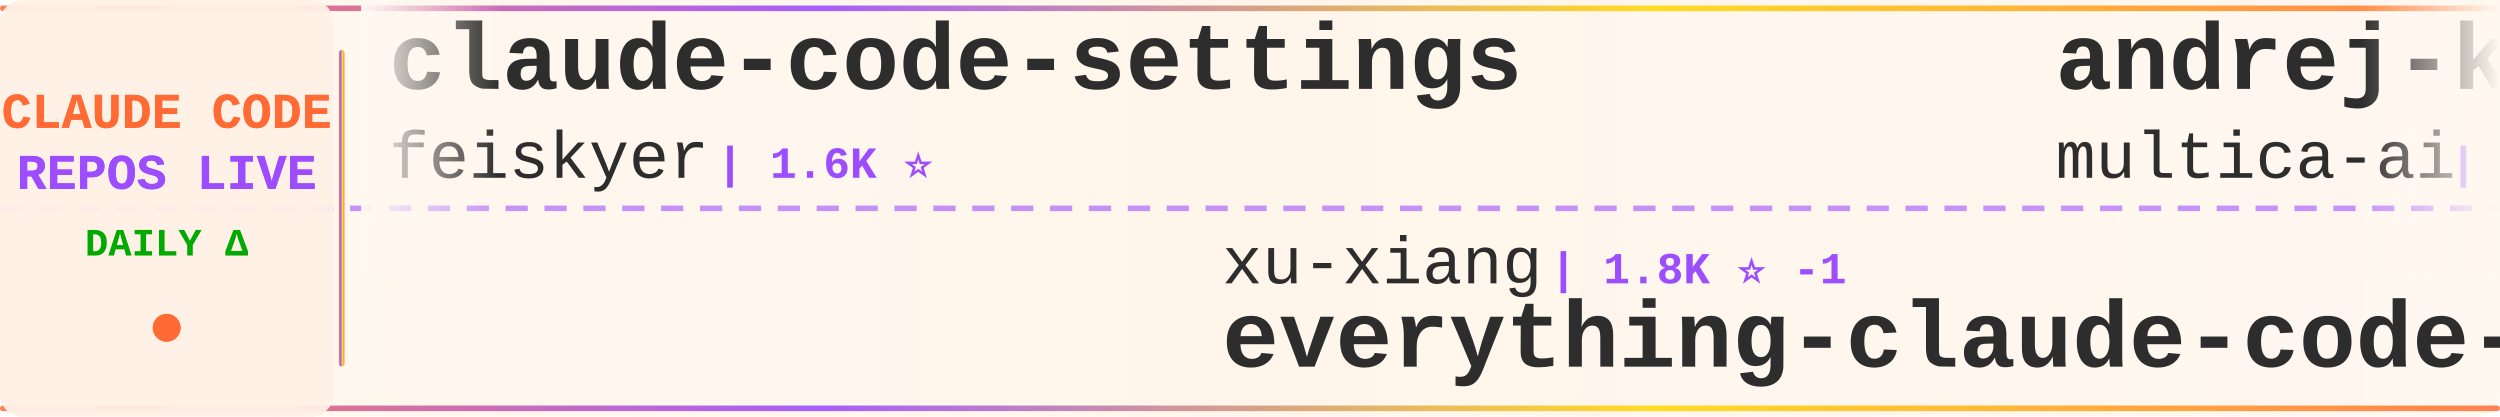
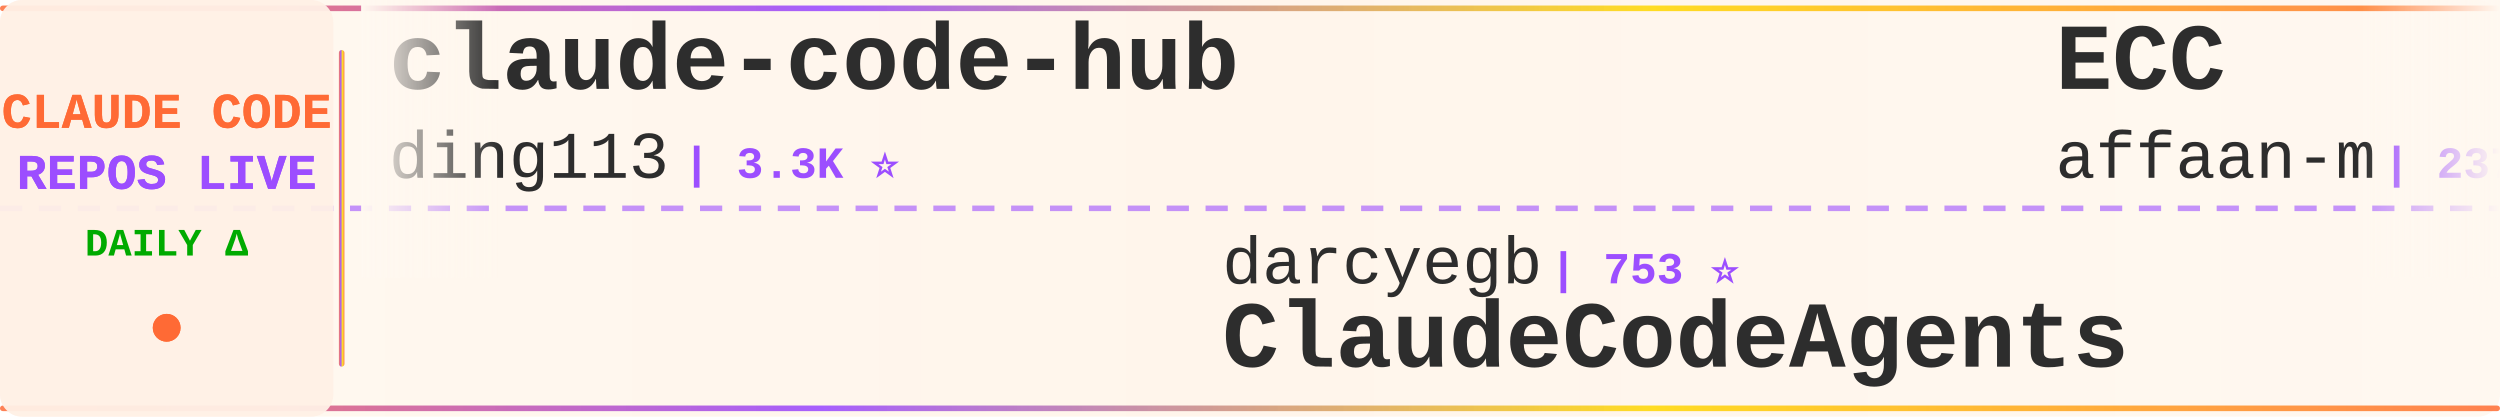
<svg xmlns="http://www.w3.org/2000/svg" width="900" height="150">
  <defs>
    <linearGradient id="tickerBg" x1="0%" y1="0%" x2="100%" y2="0%">
      <stop offset="0%" style="stop-color:#fff8f0;stop-opacity:0.98" />
      <stop offset="50%" style="stop-color:#fff5eb;stop-opacity:1" />
      <stop offset="100%" style="stop-color:#fff8f0;stop-opacity:0.98" />
    </linearGradient>
    <linearGradient id="borderGrad" x1="0%" y1="0%" x2="100%" y2="0%">
      <stop offset="0%" style="stop-color:#FF6B35;stop-opacity:0.85">
        <animate attributeName="stop-opacity" values="0.85;1;0.85" dur="2s" repeatCount="indefinite" />
      </stop>
      <stop offset="33%" style="stop-color:#9C4EFF;stop-opacity:0.9">
        <animate attributeName="stop-opacity" values="0.9;1;0.9" dur="2.2s" repeatCount="indefinite" />
      </stop>
      <stop offset="66%" style="stop-color:#FFD700;stop-opacity:0.85">
        <animate attributeName="stop-opacity" values="0.85;1;0.85" dur="1.8s" repeatCount="indefinite" />
      </stop>
      <stop offset="100%" style="stop-color:#FF6B35;stop-opacity:0.85">
        <animate attributeName="stop-opacity" values="0.85;1;0.85" dur="2s" repeatCount="indefinite" />
      </stop>
    </linearGradient>
    <filter id="textGlow">
      <feGaussianBlur stdDeviation="0.15" result="coloredBlur" />
      <feMerge>
        <feMergeNode in="coloredBlur" />
        <feMergeNode in="SourceGraphic" />
      </feMerge>
    </filter>
    <filter id="metricGlow">
      <feGaussianBlur stdDeviation="0.2" result="coloredBlur" />
      <feMerge>
        <feMergeNode in="coloredBlur" />
        <feMergeNode in="SourceGraphic" />
      </feMerge>
    </filter>
    <linearGradient id="leftFade" x1="0%" y1="0%" x2="100%" y2="0%">
      <stop offset="0%" style="stop-color:#fff8f0;stop-opacity:1" />
      <stop offset="100%" style="stop-color:#fff8f0;stop-opacity:0" />
    </linearGradient>
    <linearGradient id="rightFade" x1="0%" y1="0%" x2="100%" y2="0%">
      <stop offset="0%" style="stop-color:#fff8f0;stop-opacity:0" />
      <stop offset="100%" style="stop-color:#fff8f0;stop-opacity:1" />
    </linearGradient>
  </defs>
  <rect width="900" height="150" fill="url(#tickerBg)" rx="8" />
  <rect x="0" y="2" width="900" height="2" fill="url(#borderGrad)" rx="1" />
  <rect x="0" y="146" width="900" height="2" fill="url(#borderGrad)" rx="1" />
  <line x1="0" y1="75" x2="900" y2="75" stroke="#9C4EFF" stroke-width="2" stroke-dasharray="8 6" opacity="0.6" />
  <rect x="0" y="0" width="120" height="150" fill="#fff0e6" opacity="0.95" rx="8" />
  <text x="60" y="46" font-family="'Courier New', monospace" font-size="18" font-weight="bold" fill="#FF6B35" text-anchor="middle" filter="url(#textGlow)">
    CLAUDE CODE
  </text>
  <text x="60" y="68" font-family="'Courier New', monospace" font-size="18" font-weight="bold" fill="#9C4EFF" text-anchor="middle" filter="url(#textGlow)">
    REPOS LIVE
  </text>
  <text x="60" y="92" font-family="'Courier New', monospace" font-size="14" font-weight="bold" fill="#00aa00" text-anchor="middle">
    DAILY Δ
  </text>
  <circle cx="60" cy="118" r="5" fill="#FF6B35" filter="url(#metricGlow)">
    <animate attributeName="r" values="4;6;4" dur="1.5s" repeatCount="indefinite" />
    <animate attributeName="opacity" values="0.6;1;0.6" dur="1.5s" repeatCount="indefinite" />
  </circle>
  <rect x="122" y="18" width="2" height="114" fill="url(#borderGrad)" rx="1" />
  <clipPath id="tickerClip">
    <rect x="130" y="0" width="770" height="150" />
  </clipPath>
  <g clip-path="url(#tickerClip)">
    <g id="tickerItems">
      <animateTransform attributeName="transform" attributeType="XML" type="translate" from="0 0" to="-3000 0" dur="54s" repeatCount="indefinite" />
      <g transform="translate(0, 0)">
-         <text x="140" y="32" font-family="'Courier New', monospace" font-size="34" font-weight="bold" fill="#2d2d2d">claude-code-settings</text>
-         <text x="140" y="64" font-family="'Courier New', monospace" font-size="24" font-weight="normal" fill="#2d2d2d" opacity="1.0">feiskyer</text>
-         <text x="258" y="64" font-family="'Courier New', monospace" font-size="16" font-weight="bold" fill="#9C4EFF"> | 1.6K ⭐</text>
+         <text x="140" y="32" font-family="'Courier New', monospace" font-size="34" font-weight="bold" fill="#2d2d2d">claude-code-hub</text>
+         <text x="140" y="64" font-family="'Courier New', monospace" font-size="24" font-weight="normal" fill="#2d2d2d" opacity="1.0">ding113</text>
+         <text x="246" y="64" font-family="'Courier New', monospace" font-size="16" font-weight="bold" fill="#9C4EFF"> | 3.3K ⭐</text>
      </g>
      <g transform="translate(300, 0)">
-         <text x="140" y="102" font-family="'Courier New', monospace" font-size="24" font-weight="normal" fill="#2d2d2d" opacity="1.0">xu-xiang</text>
-         <text x="258" y="102" font-family="'Courier New', monospace" font-size="16" font-weight="bold" fill="#9C4EFF"> | 1.8K ⭐ -1</text>
-         <text x="140" y="132" font-family="'Courier New', monospace" font-size="34" font-weight="bold" fill="#2d2d2d">everything-claude-code-z...</text>
+         <text x="140" y="102" font-family="'Courier New', monospace" font-size="24" font-weight="normal" fill="#2d2d2d" opacity="1.0">darcyegb</text>
+         <text x="258" y="102" font-family="'Courier New', monospace" font-size="16" font-weight="bold" fill="#9C4EFF"> | 753 ⭐</text>
+         <text x="140" y="132" font-family="'Courier New', monospace" font-size="34" font-weight="bold" fill="#2d2d2d">ClaudeCodeAgents</text>
      </g>
      <g transform="translate(600, 0)">
-         <text x="140" y="32" font-family="'Courier New', monospace" font-size="34" font-weight="bold" fill="#2d2d2d">andrej-karpathy-skills</text>
-         <text x="140" y="64" font-family="'Courier New', monospace" font-size="24" font-weight="normal" fill="#2d2d2d" opacity="1.0">multica-ai</text>
-         <text x="282" y="64" font-family="'Courier New', monospace" font-size="16" font-weight="bold" fill="#9C4EFF"> | 199.4K ⭐ +84</text>
+         <text x="140" y="32" font-family="'Courier New', monospace" font-size="34" font-weight="bold" fill="#2d2d2d">ECC</text>
+         <text x="140" y="64" font-family="'Courier New', monospace" font-size="24" font-weight="normal" fill="#2d2d2d" opacity="1.0">affaan-m</text>
+         <text x="258" y="64" font-family="'Courier New', monospace" font-size="16" font-weight="bold" fill="#9C4EFF"> | 237.7K ⭐ +114</text>
      </g>
      <g transform="translate(900, 0)">
-         <text x="140" y="102" font-family="'Courier New', monospace" font-size="24" font-weight="normal" fill="#2d2d2d" opacity="1.0">xorespesp</text>
-         <text x="270" y="102" font-family="'Courier New', monospace" font-size="16" font-weight="bold" fill="#9C4EFF"> | 231 ⭐</text>
-         <text x="140" y="132" font-family="'Courier New', monospace" font-size="34" font-weight="bold" fill="#2d2d2d">claude-code</text>
+         <text x="140" y="102" font-family="'Courier New', monospace" font-size="24" font-weight="normal" fill="#2d2d2d" opacity="1.0">AICoderTudou</text>
+         <text x="306" y="102" font-family="'Courier New', monospace" font-size="16" font-weight="bold" fill="#9C4EFF"> | 497 ⭐</text>
+         <text x="140" y="132" font-family="'Courier New', monospace" font-size="34" font-weight="bold" fill="#2d2d2d">claude-code-tudou</text>
      </g>
      <g transform="translate(1200, 0)">
-         <text x="140" y="32" font-family="'Courier New', monospace" font-size="34" font-weight="bold" fill="#2d2d2d">claude-code-action</text>
-         <text x="140" y="64" font-family="'Courier New', monospace" font-size="24" font-weight="normal" fill="#2d2d2d" opacity="1.0">anthropics</text>
-         <text x="282" y="64" font-family="'Courier New', monospace" font-size="16" font-weight="bold" fill="#9C4EFF"> | 8.5K ⭐ +3</text>
+         <text x="140" y="32" font-family="'Courier New', monospace" font-size="34" font-weight="bold" fill="#2d2d2d">claude-code-from-source</text>
+         <text x="140" y="64" font-family="'Courier New', monospace" font-size="24" font-weight="normal" fill="#2d2d2d" opacity="1.0">alejandrobalderas</text>
+         <text x="366" y="64" font-family="'Courier New', monospace" font-size="16" font-weight="bold" fill="#9C4EFF"> | 2.7K ⭐</text>
      </g>
      <g transform="translate(1500, 0)">
        <text x="140" y="102" font-family="'Courier New', monospace" font-size="24" font-weight="normal" fill="#2d2d2d" opacity="1.0">RishabhK103</text>
        <text x="294" y="102" font-family="'Courier New', monospace" font-size="16" font-weight="bold" fill="#9C4EFF"> | 105 ⭐</text>
        <text x="140" y="132" font-family="'Courier New', monospace" font-size="34" font-weight="bold" fill="#2d2d2d">claude-code</text>
      </g>
      <g transform="translate(1800, 0)">
-         <text x="140" y="32" font-family="'Courier New', monospace" font-size="34" font-weight="bold" fill="#2d2d2d">claude-code</text>
-         <text x="140" y="64" font-family="'Courier New', monospace" font-size="24" font-weight="normal" fill="#2d2d2d" opacity="1.0">VineeTagarwaL-code</text>
-         <text x="378" y="64" font-family="'Courier New', monospace" font-size="16" font-weight="bold" fill="#9C4EFF"> | 273 ⭐</text>
+         <text x="140" y="32" font-family="'Courier New', monospace" font-size="34" font-weight="bold" fill="#2d2d2d">oh-my-claudecode</text>
+         <text x="140" y="64" font-family="'Courier New', monospace" font-size="24" font-weight="normal" fill="#2d2d2d" opacity="1.0">Yeachan-Heo</text>
+         <text x="294" y="64" font-family="'Courier New', monospace" font-size="16" font-weight="bold" fill="#9C4EFF"> | 38.3K ⭐ +10</text>
      </g>
      <g transform="translate(2100, 0)">
-         <text x="140" y="102" font-family="'Courier New', monospace" font-size="24" font-weight="normal" fill="#2d2d2d" opacity="1.0">RichardAtCT</text>
-         <text x="294" y="102" font-family="'Courier New', monospace" font-size="16" font-weight="bold" fill="#9C4EFF"> | 2.7K ⭐</text>
-         <text x="140" y="132" font-family="'Courier New', monospace" font-size="34" font-weight="bold" fill="#2d2d2d">claude-code-telegram</text>
+         <text x="140" y="102" font-family="'Courier New', monospace" font-size="24" font-weight="normal" fill="#2d2d2d" opacity="1.0">xu-xiang</text>
+         <text x="258" y="102" font-family="'Courier New', monospace" font-size="16" font-weight="bold" fill="#9C4EFF"> | 1.8K ⭐ +2</text>
+         <text x="140" y="132" font-family="'Courier New', monospace" font-size="34" font-weight="bold" fill="#2d2d2d">everything-claude-code-z...</text>
      </g>
      <g transform="translate(2400, 0)">
-         <text x="140" y="32" font-family="'Courier New', monospace" font-size="34" font-weight="bold" fill="#2d2d2d">claude-code-reverse</text>
-         <text x="140" y="64" font-family="'Courier New', monospace" font-size="24" font-weight="normal" fill="#2d2d2d" opacity="1.0">Yuyz0112</text>
-         <text x="258" y="64" font-family="'Courier New', monospace" font-size="16" font-weight="bold" fill="#9C4EFF"> | 2.4K ⭐</text>
+         <text x="140" y="32" font-family="'Courier New', monospace" font-size="34" font-weight="bold" fill="#2d2d2d">claude-code-source-code</text>
+         <text x="140" y="64" font-family="'Courier New', monospace" font-size="24" font-weight="normal" fill="#2d2d2d" opacity="1.0">777genius</text>
+         <text x="270" y="64" font-family="'Courier New', monospace" font-size="16" font-weight="bold" fill="#9C4EFF"> | 924 ⭐</text>
      </g>
      <g transform="translate(2700, 0)">
-         <text x="140" y="102" font-family="'Courier New', monospace" font-size="24" font-weight="normal" fill="#2d2d2d" opacity="1.0">777genius</text>
-         <text x="270" y="102" font-family="'Courier New', monospace" font-size="16" font-weight="bold" fill="#9C4EFF"> | 924 ⭐</text>
-         <text x="140" y="132" font-family="'Courier New', monospace" font-size="34" font-weight="bold" fill="#2d2d2d">claude-code-source-code</text>
+         <text x="140" y="102" font-family="'Courier New', monospace" font-size="24" font-weight="normal" fill="#2d2d2d" opacity="1.0">disler</text>
+         <text x="234" y="102" font-family="'Courier New', monospace" font-size="16" font-weight="bold" fill="#9C4EFF"> | 3.9K ⭐ +1</text>
+         <text x="140" y="132" font-family="'Courier New', monospace" font-size="34" font-weight="bold" fill="#2d2d2d">claude-code-hooks-master...</text>
      </g>
      <g transform="translate(3000, 0)">
-         <text x="140" y="32" font-family="'Courier New', monospace" font-size="34" font-weight="bold" fill="#2d2d2d">claude-code-settings</text>
-         <text x="140" y="64" font-family="'Courier New', monospace" font-size="24" font-weight="normal" fill="#2d2d2d" opacity="1.0">feiskyer</text>
-         <text x="258" y="64" font-family="'Courier New', monospace" font-size="16" font-weight="bold" fill="#9C4EFF"> | 1.6K ⭐</text>
+         <text x="140" y="32" font-family="'Courier New', monospace" font-size="34" font-weight="bold" fill="#2d2d2d">claude-code-hub</text>
+         <text x="140" y="64" font-family="'Courier New', monospace" font-size="24" font-weight="normal" fill="#2d2d2d" opacity="1.0">ding113</text>
+         <text x="246" y="64" font-family="'Courier New', monospace" font-size="16" font-weight="bold" fill="#9C4EFF"> | 3.3K ⭐</text>
      </g>
      <g transform="translate(3300, 0)">
-         <text x="140" y="102" font-family="'Courier New', monospace" font-size="24" font-weight="normal" fill="#2d2d2d" opacity="1.0">xu-xiang</text>
-         <text x="258" y="102" font-family="'Courier New', monospace" font-size="16" font-weight="bold" fill="#9C4EFF"> | 1.8K ⭐ -1</text>
-         <text x="140" y="132" font-family="'Courier New', monospace" font-size="34" font-weight="bold" fill="#2d2d2d">everything-claude-code-z...</text>
+         <text x="140" y="102" font-family="'Courier New', monospace" font-size="24" font-weight="normal" fill="#2d2d2d" opacity="1.0">darcyegb</text>
+         <text x="258" y="102" font-family="'Courier New', monospace" font-size="16" font-weight="bold" fill="#9C4EFF"> | 753 ⭐</text>
+         <text x="140" y="132" font-family="'Courier New', monospace" font-size="34" font-weight="bold" fill="#2d2d2d">ClaudeCodeAgents</text>
      </g>
      <g transform="translate(3600, 0)">
-         <text x="140" y="32" font-family="'Courier New', monospace" font-size="34" font-weight="bold" fill="#2d2d2d">andrej-karpathy-skills</text>
-         <text x="140" y="64" font-family="'Courier New', monospace" font-size="24" font-weight="normal" fill="#2d2d2d" opacity="1.0">multica-ai</text>
-         <text x="282" y="64" font-family="'Courier New', monospace" font-size="16" font-weight="bold" fill="#9C4EFF"> | 199.4K ⭐ +84</text>
+         <text x="140" y="32" font-family="'Courier New', monospace" font-size="34" font-weight="bold" fill="#2d2d2d">ECC</text>
+         <text x="140" y="64" font-family="'Courier New', monospace" font-size="24" font-weight="normal" fill="#2d2d2d" opacity="1.0">affaan-m</text>
+         <text x="258" y="64" font-family="'Courier New', monospace" font-size="16" font-weight="bold" fill="#9C4EFF"> | 237.7K ⭐ +114</text>
      </g>
      <g transform="translate(3900, 0)">
-         <text x="140" y="102" font-family="'Courier New', monospace" font-size="24" font-weight="normal" fill="#2d2d2d" opacity="1.0">xorespesp</text>
-         <text x="270" y="102" font-family="'Courier New', monospace" font-size="16" font-weight="bold" fill="#9C4EFF"> | 231 ⭐</text>
-         <text x="140" y="132" font-family="'Courier New', monospace" font-size="34" font-weight="bold" fill="#2d2d2d">claude-code</text>
+         <text x="140" y="102" font-family="'Courier New', monospace" font-size="24" font-weight="normal" fill="#2d2d2d" opacity="1.0">AICoderTudou</text>
+         <text x="306" y="102" font-family="'Courier New', monospace" font-size="16" font-weight="bold" fill="#9C4EFF"> | 497 ⭐</text>
+         <text x="140" y="132" font-family="'Courier New', monospace" font-size="34" font-weight="bold" fill="#2d2d2d">claude-code-tudou</text>
      </g>
    </g>
  </g>
  <rect x="130" y="0" width="50" height="100" fill="url(#leftFade)" />
  <rect x="850" y="0" width="50" height="100" fill="url(#rightFade)" />
</svg>
